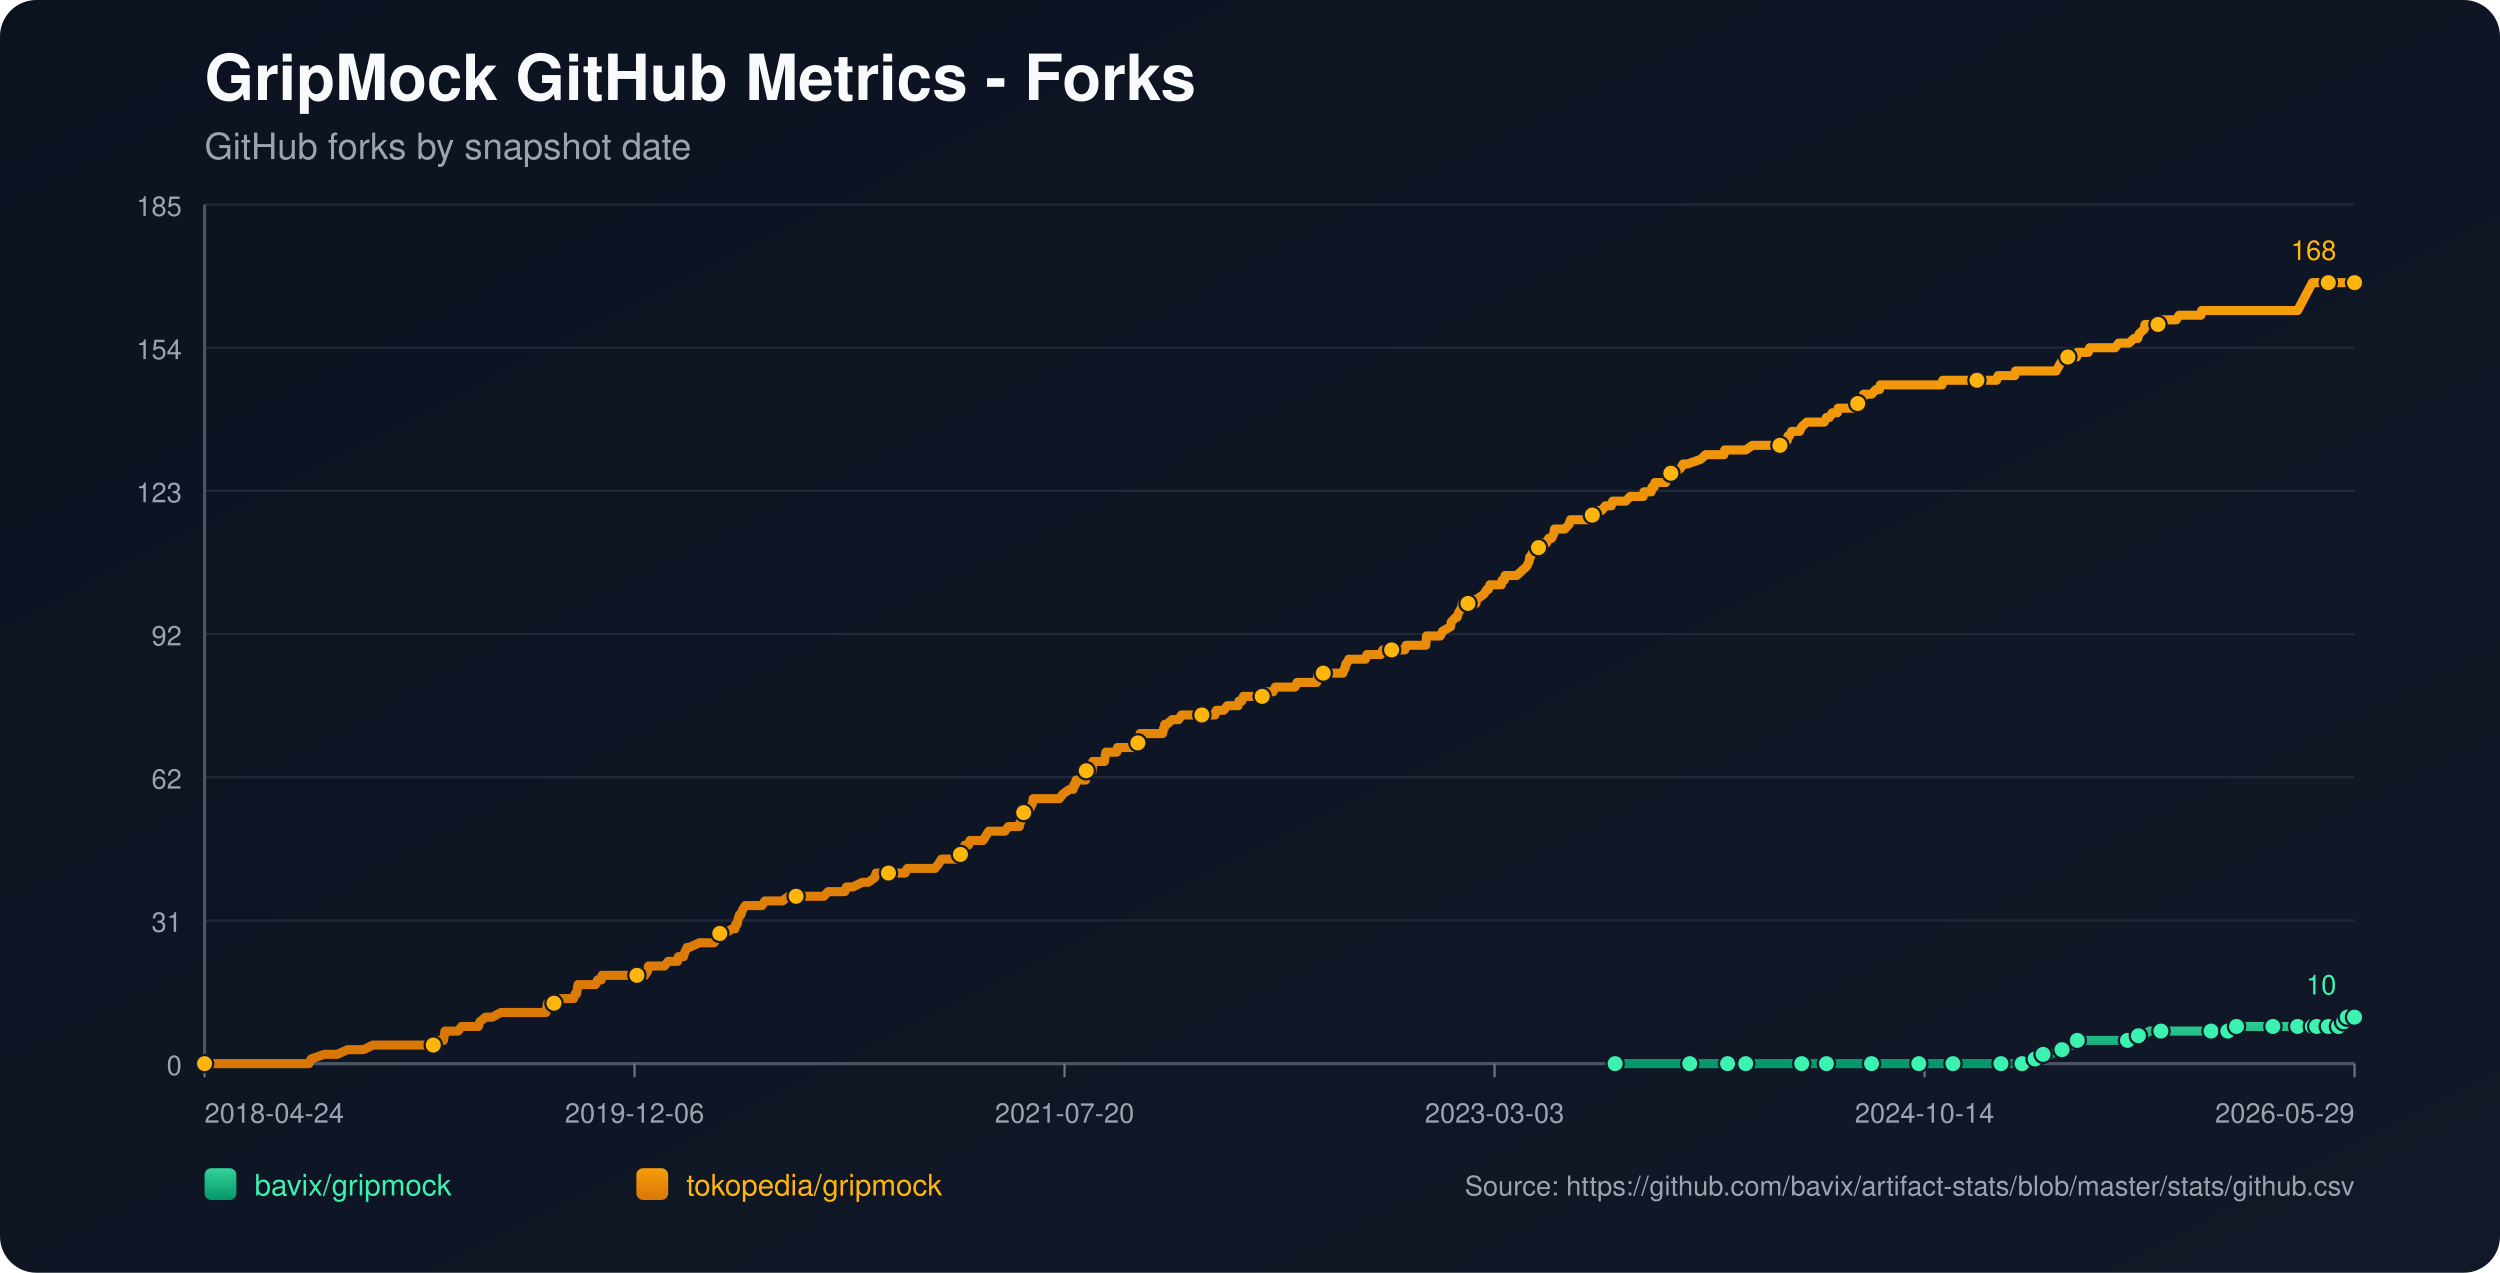
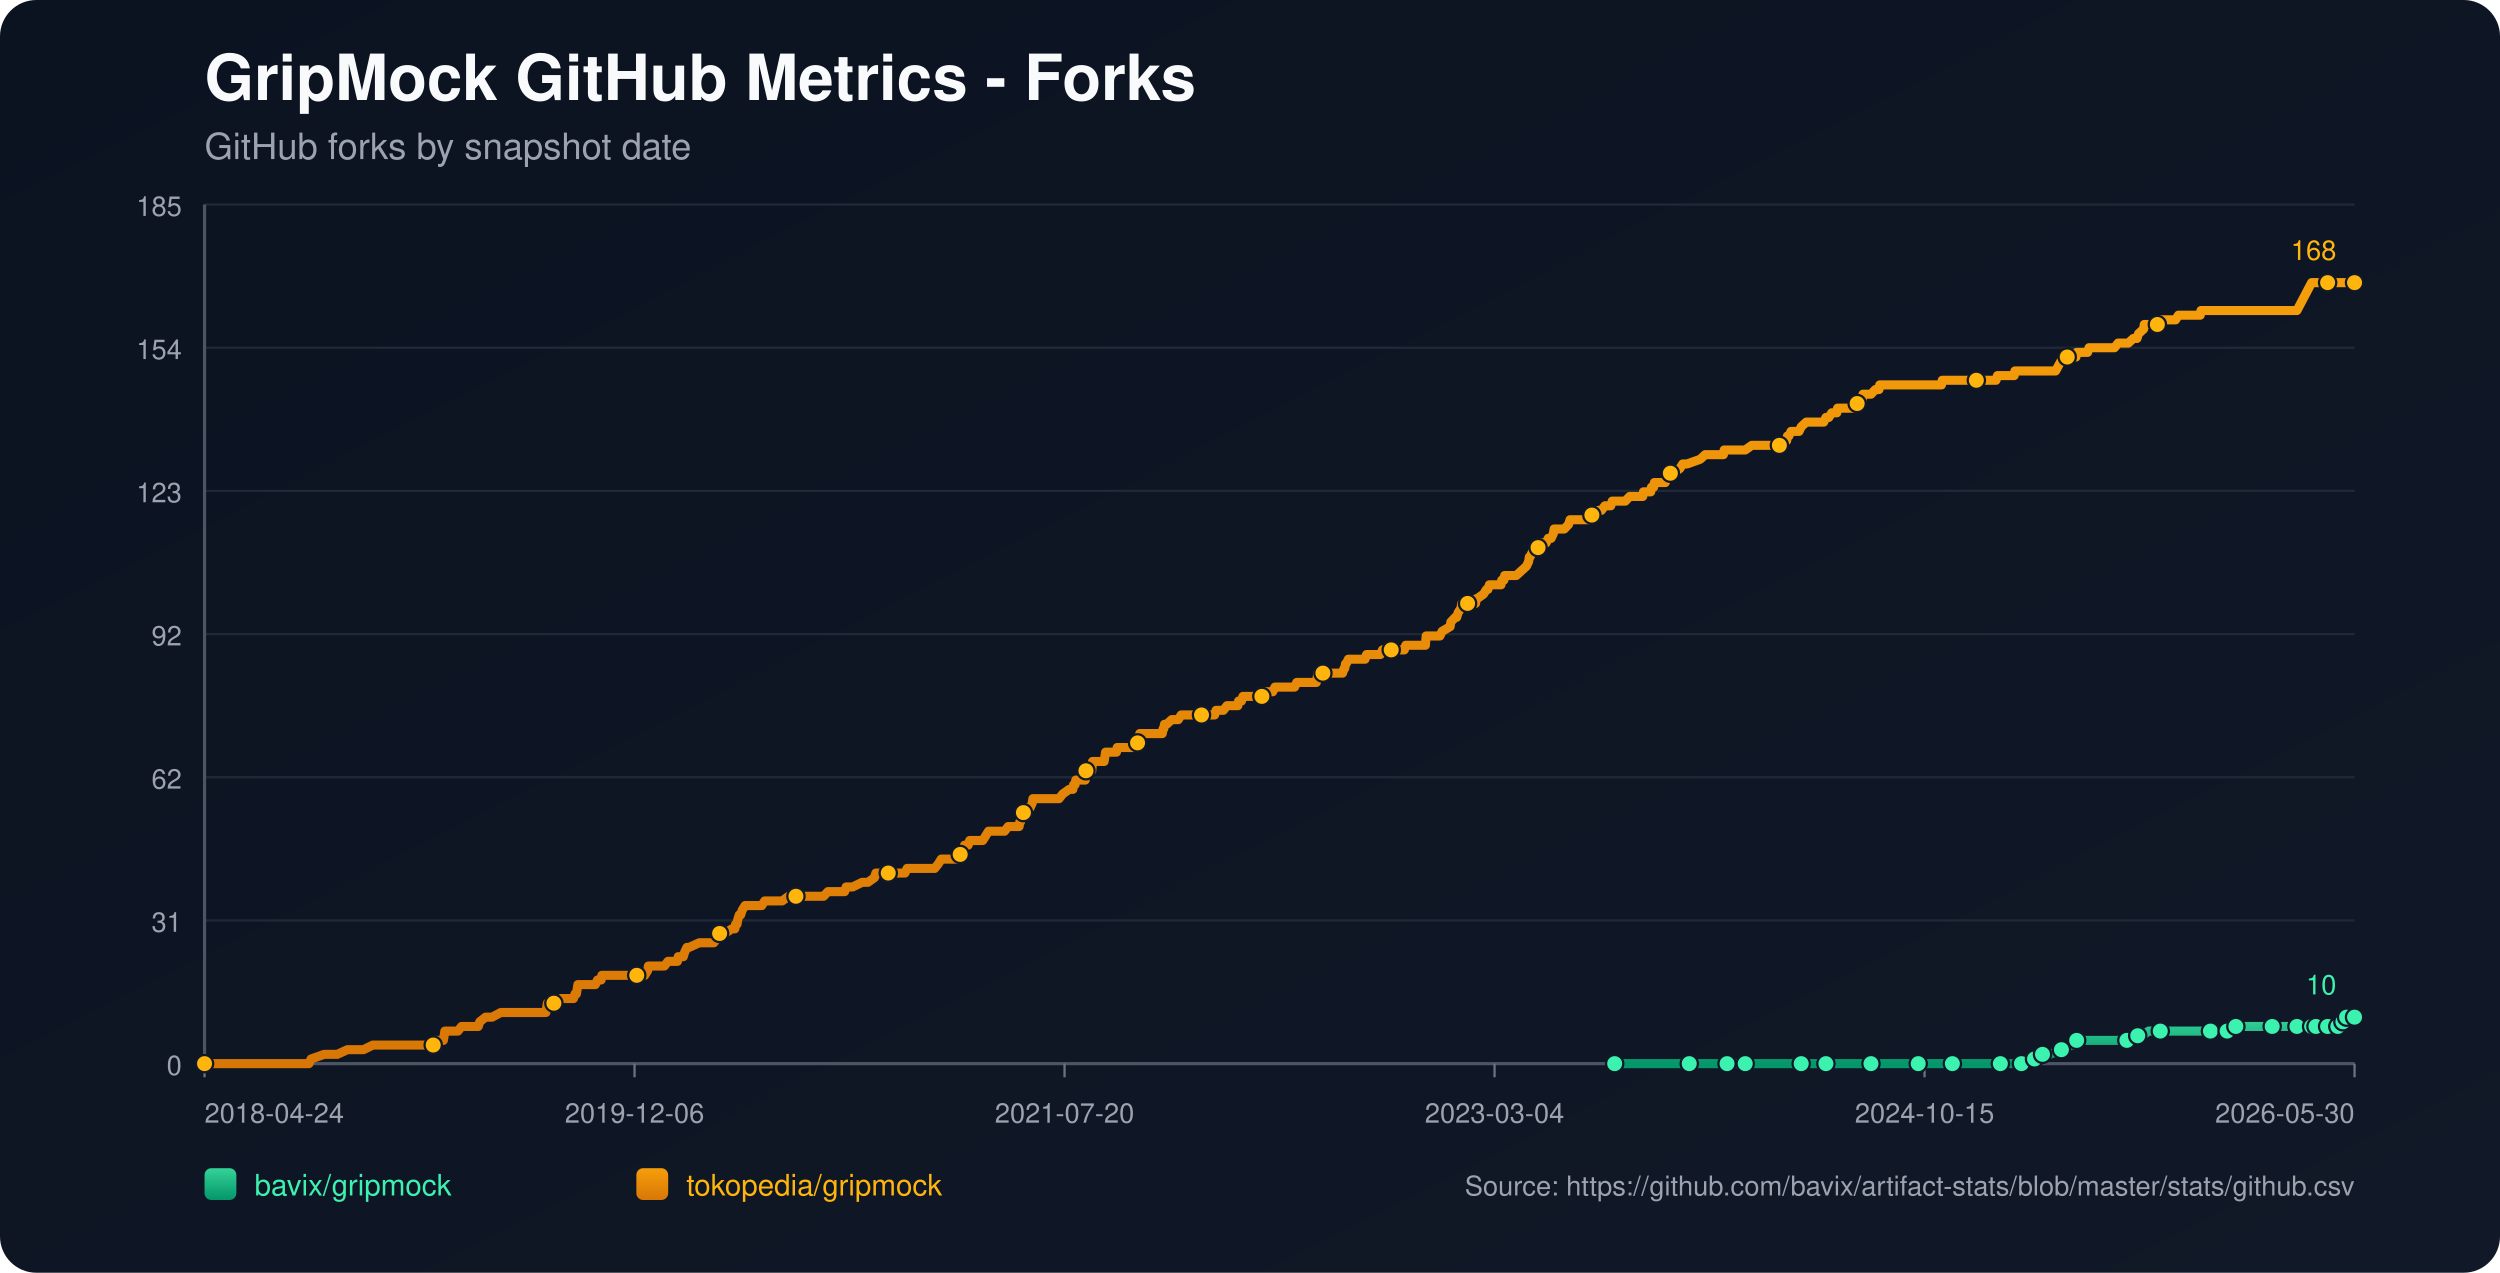
<svg xmlns="http://www.w3.org/2000/svg" width="1100" height="560" viewBox="0 0 1100 560">
  <defs>
    <linearGradient id="bg" x1="0" y1="0" x2="1" y2="1">
      <stop offset="0%" stop-color="#0b1220" />
      <stop offset="100%" stop-color="#111827" />
    </linearGradient>
    <linearGradient id="repo-0" x1="0" y1="0" x2="0" y2="1">
      <stop offset="0%" stop-color="#34d399" />
      <stop offset="100%" stop-color="#059669" />
    </linearGradient>
    <linearGradient id="repo-1" x1="0" y1="0" x2="0" y2="1">
      <stop offset="0%" stop-color="#f59e0b" />
      <stop offset="100%" stop-color="#d97706" />
    </linearGradient>
  </defs>
  <rect x="0" y="0" width="1100" height="560" fill="url(#bg)" rx="16" />
  <text x="90" y="44" fill="#f9fafb" font-size="28" font-family="-apple-system,BlinkMacSystemFont,Segoe UI,Helvetica,Arial,sans-serif" font-weight="700">GripMock GitHub Metrics - Forks</text>
  <text x="90" y="70" fill="#9ca3af" font-size="16" font-family="-apple-system,BlinkMacSystemFont,Segoe UI,Helvetica,Arial,sans-serif">GitHub forks by snapshot date</text>
  <line x1="90" y1="90.00" x2="1036" y2="90.00" stroke="#1f2937" stroke-width="1" />
  <text x="80" y="95.00" text-anchor="end" fill="#9ca3af" font-size="12" font-family="-apple-system,BlinkMacSystemFont,Segoe UI,Helvetica,Arial,sans-serif">185</text>
  <line x1="90" y1="153.00" x2="1036" y2="153.00" stroke="#1f2937" stroke-width="1" />
  <text x="80" y="158.00" text-anchor="end" fill="#9ca3af" font-size="12" font-family="-apple-system,BlinkMacSystemFont,Segoe UI,Helvetica,Arial,sans-serif">154</text>
  <line x1="90" y1="216.00" x2="1036" y2="216.00" stroke="#1f2937" stroke-width="1" />
  <text x="80" y="221.00" text-anchor="end" fill="#9ca3af" font-size="12" font-family="-apple-system,BlinkMacSystemFont,Segoe UI,Helvetica,Arial,sans-serif">123</text>
  <line x1="90" y1="279.00" x2="1036" y2="279.00" stroke="#1f2937" stroke-width="1" />
  <text x="80" y="284.00" text-anchor="end" fill="#9ca3af" font-size="12" font-family="-apple-system,BlinkMacSystemFont,Segoe UI,Helvetica,Arial,sans-serif">92</text>
  <line x1="90" y1="342.00" x2="1036" y2="342.00" stroke="#1f2937" stroke-width="1" />
  <text x="80" y="347.00" text-anchor="end" fill="#9ca3af" font-size="12" font-family="-apple-system,BlinkMacSystemFont,Segoe UI,Helvetica,Arial,sans-serif">62</text>
  <line x1="90" y1="405.00" x2="1036" y2="405.00" stroke="#1f2937" stroke-width="1" />
  <text x="80" y="410.00" text-anchor="end" fill="#9ca3af" font-size="12" font-family="-apple-system,BlinkMacSystemFont,Segoe UI,Helvetica,Arial,sans-serif">31</text>
  <line x1="90" y1="468.00" x2="1036" y2="468.00" stroke="#1f2937" stroke-width="1" />
  <text x="80" y="473.00" text-anchor="end" fill="#9ca3af" font-size="12" font-family="-apple-system,BlinkMacSystemFont,Segoe UI,Helvetica,Arial,sans-serif">0</text>
  <line x1="90" y1="468" x2="1036" y2="468" stroke="#4b5563" stroke-width="1.4" />
  <line x1="90" y1="90" x2="90" y2="468" stroke="#4b5563" stroke-width="1.4" />
  <line x1="90.00" y1="468" x2="90.00" y2="474" stroke="#6b7280" stroke-width="1" />
  <text x="90.00" y="494" text-anchor="start" fill="#9ca3af" font-size="12" font-family="-apple-system,BlinkMacSystemFont,Segoe UI,Helvetica,Arial,sans-serif">2018-04-24</text>
  <line x1="279.20" y1="468" x2="279.20" y2="474" stroke="#6b7280" stroke-width="1" />
  <text x="279.20" y="494" text-anchor="middle" fill="#9ca3af" font-size="12" font-family="-apple-system,BlinkMacSystemFont,Segoe UI,Helvetica,Arial,sans-serif">2019-12-06</text>
  <line x1="468.40" y1="468" x2="468.40" y2="474" stroke="#6b7280" stroke-width="1" />
  <text x="468.40" y="494" text-anchor="middle" fill="#9ca3af" font-size="12" font-family="-apple-system,BlinkMacSystemFont,Segoe UI,Helvetica,Arial,sans-serif">2021-07-20</text>
  <line x1="657.60" y1="468" x2="657.60" y2="474" stroke="#6b7280" stroke-width="1" />
-   <text x="657.60" y="494" text-anchor="middle" fill="#9ca3af" font-size="12" font-family="-apple-system,BlinkMacSystemFont,Segoe UI,Helvetica,Arial,sans-serif">2023-03-03</text>
+   <text x="657.60" y="494" text-anchor="middle" fill="#9ca3af" font-size="12" font-family="-apple-system,BlinkMacSystemFont,Segoe UI,Helvetica,Arial,sans-serif">2023-03-04</text>
  <line x1="846.80" y1="468" x2="846.80" y2="474" stroke="#6b7280" stroke-width="1" />
-   <text x="846.80" y="494" text-anchor="middle" fill="#9ca3af" font-size="12" font-family="-apple-system,BlinkMacSystemFont,Segoe UI,Helvetica,Arial,sans-serif">2024-10-14</text>
+   <text x="846.80" y="494" text-anchor="middle" fill="#9ca3af" font-size="12" font-family="-apple-system,BlinkMacSystemFont,Segoe UI,Helvetica,Arial,sans-serif">2024-10-15</text>
  <line x1="1036.00" y1="468" x2="1036.00" y2="474" stroke="#6b7280" stroke-width="1" />
-   <text x="1036.00" y="494" text-anchor="end" fill="#9ca3af" font-size="12" font-family="-apple-system,BlinkMacSystemFont,Segoe UI,Helvetica,Arial,sans-serif">2026-05-29</text>
-   <polyline fill="none" stroke="url(#repo-0)" stroke-width="4" stroke-linecap="round" stroke-linejoin="round" points="710.66,468.00 717.25,468.00 730.05,468.00 743.49,468.00 745.41,468.00 748.61,468.00 760.13,468.00 762.36,468.00 767.80,468.00 768.12,468.00 772.92,468.00 780.60,468.00 792.76,468.00 795.96,468.00 800.12,468.00 803.64,468.00 818.35,468.00 822.83,468.00 823.47,468.00 824.75,468.00 830.83,468.00 844.27,468.00 847.15,468.00 853.86,468.00 859.30,468.00 859.94,468.00 860.58,468.00 880.42,468.00 882.98,468.00 883.62,468.00 889.70,468.00 890.34,468.00 894.18,465.95 895.46,465.95 895.78,465.95 896.10,465.95 898.97,463.91 900.57,463.91 902.17,463.91 907.29,461.86 911.77,459.82 913.37,459.82 914.01,457.77 920.73,457.77 924.57,457.77 936.09,457.77 938.33,457.77 938.97,455.73 940.89,455.73 942.81,455.73 945.68,453.68 950.80,453.68 957.52,453.68 961.68,453.68 972.88,453.68 975.12,453.68 979.92,453.68 980.24,453.68 981.20,453.68 983.76,453.68 984.08,451.64 992.71,451.64 999.43,451.64 1000.07,451.64 1002.31,451.64 1008.71,451.64 1010.95,451.64 1012.55,451.64 1014.15,451.64 1017.43,451.64 1018.38,451.64 1018.70,451.64 1019.34,451.64 1019.66,451.64 1019.98,451.64 1024.46,451.64 1024.79,451.64 1025.10,451.64 1028.95,451.64 1029.26,449.59 1030.87,449.59 1031.19,449.59 1031.52,449.59 1032.48,449.59 1032.80,447.55 1036.00,447.55" />
-   <circle cx="710.66" cy="468.00" r="3.8" fill="#3bf2af" stroke="#111827" stroke-width="1" />
-   <circle cx="743.49" cy="468.00" r="3.8" fill="#3bf2af" stroke="#111827" stroke-width="1" />
-   <circle cx="760.13" cy="468.00" r="3.8" fill="#3bf2af" stroke="#111827" stroke-width="1" />
-   <circle cx="768.12" cy="468.00" r="3.8" fill="#3bf2af" stroke="#111827" stroke-width="1" />
-   <circle cx="792.76" cy="468.00" r="3.8" fill="#3bf2af" stroke="#111827" stroke-width="1" />
-   <circle cx="803.64" cy="468.00" r="3.8" fill="#3bf2af" stroke="#111827" stroke-width="1" />
-   <circle cx="823.47" cy="468.00" r="3.8" fill="#3bf2af" stroke="#111827" stroke-width="1" />
-   <circle cx="844.27" cy="468.00" r="3.8" fill="#3bf2af" stroke="#111827" stroke-width="1" />
-   <circle cx="859.30" cy="468.00" r="3.8" fill="#3bf2af" stroke="#111827" stroke-width="1" />
-   <circle cx="880.42" cy="468.00" r="3.8" fill="#3bf2af" stroke="#111827" stroke-width="1" />
-   <circle cx="889.70" cy="468.00" r="3.8" fill="#3bf2af" stroke="#111827" stroke-width="1" />
-   <circle cx="895.46" cy="465.95" r="3.8" fill="#3bf2af" stroke="#111827" stroke-width="1" />
-   <circle cx="898.97" cy="463.91" r="3.8" fill="#3bf2af" stroke="#111827" stroke-width="1" />
-   <circle cx="907.29" cy="461.86" r="3.8" fill="#3bf2af" stroke="#111827" stroke-width="1" />
-   <circle cx="914.01" cy="457.77" r="3.8" fill="#3bf2af" stroke="#111827" stroke-width="1" />
-   <circle cx="936.09" cy="457.77" r="3.8" fill="#3bf2af" stroke="#111827" stroke-width="1" />
-   <circle cx="940.89" cy="455.73" r="3.8" fill="#3bf2af" stroke="#111827" stroke-width="1" />
-   <circle cx="950.80" cy="453.68" r="3.8" fill="#3bf2af" stroke="#111827" stroke-width="1" />
-   <circle cx="972.88" cy="453.68" r="3.8" fill="#3bf2af" stroke="#111827" stroke-width="1" />
-   <circle cx="980.24" cy="453.68" r="3.8" fill="#3bf2af" stroke="#111827" stroke-width="1" />
-   <circle cx="984.08" cy="451.64" r="3.8" fill="#3bf2af" stroke="#111827" stroke-width="1" />
-   <circle cx="1000.07" cy="451.64" r="3.8" fill="#3bf2af" stroke="#111827" stroke-width="1" />
-   <circle cx="1010.95" cy="451.64" r="3.8" fill="#3bf2af" stroke="#111827" stroke-width="1" />
-   <circle cx="1017.43" cy="451.64" r="3.8" fill="#3bf2af" stroke="#111827" stroke-width="1" />
-   <circle cx="1019.34" cy="451.64" r="3.8" fill="#3bf2af" stroke="#111827" stroke-width="1" />
-   <circle cx="1024.46" cy="451.64" r="3.8" fill="#3bf2af" stroke="#111827" stroke-width="1" />
-   <circle cx="1028.95" cy="451.64" r="3.8" fill="#3bf2af" stroke="#111827" stroke-width="1" />
-   <circle cx="1031.19" cy="449.59" r="3.8" fill="#3bf2af" stroke="#111827" stroke-width="1" />
-   <circle cx="1032.80" cy="447.55" r="3.8" fill="#3bf2af" stroke="#111827" stroke-width="1" />
+   <text x="1036.00" y="494" text-anchor="end" fill="#9ca3af" font-size="12" font-family="-apple-system,BlinkMacSystemFont,Segoe UI,Helvetica,Arial,sans-serif">2026-05-30</text>
+   <polyline fill="none" stroke="url(#repo-0)" stroke-width="4" stroke-linecap="round" stroke-linejoin="round" points="710.46,468.00 717.05,468.00 729.84,468.00 743.27,468.00 745.19,468.00 748.39,468.00 759.90,468.00 762.14,468.00 767.58,468.00 767.90,468.00 772.70,468.00 780.37,468.00 792.53,468.00 795.72,468.00 799.88,468.00 803.40,468.00 818.11,468.00 822.59,468.00 823.23,468.00 824.51,468.00 830.58,468.00 844.02,468.00 846.90,468.00 853.61,468.00 859.05,468.00 859.69,468.00 860.33,468.00 880.16,468.00 882.72,468.00 883.36,468.00 889.43,468.00 890.07,468.00 893.91,465.95 895.19,465.95 895.51,465.95 895.83,465.95 898.71,463.91 900.31,463.91 901.91,463.91 907.02,461.86 911.50,459.82 913.10,459.82 913.74,457.77 920.46,457.77 924.29,457.77 935.81,457.77 938.05,457.77 938.69,455.73 940.60,455.73 942.52,455.73 945.40,453.68 950.52,453.68 957.24,453.68 961.39,453.68 972.59,453.68 974.83,453.68 979.62,453.68 979.94,453.68 980.90,453.68 983.46,453.68 983.78,451.64 992.42,451.64 999.13,451.64 999.77,451.64 1002.01,451.64 1008.41,451.64 1010.65,451.64 1012.25,451.64 1013.84,451.64 1017.12,451.64 1018.07,451.64 1018.39,451.64 1019.03,451.64 1019.35,451.64 1019.67,451.64 1024.15,451.64 1024.48,451.64 1024.79,451.64 1028.64,451.64 1028.95,449.59 1030.56,449.59 1030.88,449.59 1031.20,449.59 1032.17,449.59 1032.49,447.55 1036.00,447.55" />
+   <circle cx="710.46" cy="468.00" r="3.8" fill="#3bf2af" stroke="#111827" stroke-width="1" />
+   <circle cx="743.27" cy="468.00" r="3.8" fill="#3bf2af" stroke="#111827" stroke-width="1" />
+   <circle cx="759.90" cy="468.00" r="3.8" fill="#3bf2af" stroke="#111827" stroke-width="1" />
+   <circle cx="767.90" cy="468.00" r="3.8" fill="#3bf2af" stroke="#111827" stroke-width="1" />
+   <circle cx="792.53" cy="468.00" r="3.8" fill="#3bf2af" stroke="#111827" stroke-width="1" />
+   <circle cx="803.40" cy="468.00" r="3.8" fill="#3bf2af" stroke="#111827" stroke-width="1" />
+   <circle cx="823.23" cy="468.00" r="3.8" fill="#3bf2af" stroke="#111827" stroke-width="1" />
+   <circle cx="844.02" cy="468.00" r="3.8" fill="#3bf2af" stroke="#111827" stroke-width="1" />
+   <circle cx="859.05" cy="468.00" r="3.8" fill="#3bf2af" stroke="#111827" stroke-width="1" />
+   <circle cx="880.16" cy="468.00" r="3.8" fill="#3bf2af" stroke="#111827" stroke-width="1" />
+   <circle cx="889.43" cy="468.00" r="3.8" fill="#3bf2af" stroke="#111827" stroke-width="1" />
+   <circle cx="895.19" cy="465.95" r="3.8" fill="#3bf2af" stroke="#111827" stroke-width="1" />
+   <circle cx="898.71" cy="463.91" r="3.8" fill="#3bf2af" stroke="#111827" stroke-width="1" />
+   <circle cx="907.02" cy="461.86" r="3.8" fill="#3bf2af" stroke="#111827" stroke-width="1" />
+   <circle cx="913.74" cy="457.77" r="3.8" fill="#3bf2af" stroke="#111827" stroke-width="1" />
+   <circle cx="935.81" cy="457.77" r="3.8" fill="#3bf2af" stroke="#111827" stroke-width="1" />
+   <circle cx="940.60" cy="455.73" r="3.8" fill="#3bf2af" stroke="#111827" stroke-width="1" />
+   <circle cx="950.52" cy="453.68" r="3.8" fill="#3bf2af" stroke="#111827" stroke-width="1" />
+   <circle cx="972.59" cy="453.68" r="3.8" fill="#3bf2af" stroke="#111827" stroke-width="1" />
+   <circle cx="979.94" cy="453.68" r="3.8" fill="#3bf2af" stroke="#111827" stroke-width="1" />
+   <circle cx="983.78" cy="451.64" r="3.8" fill="#3bf2af" stroke="#111827" stroke-width="1" />
+   <circle cx="999.77" cy="451.64" r="3.8" fill="#3bf2af" stroke="#111827" stroke-width="1" />
+   <circle cx="1010.65" cy="451.64" r="3.8" fill="#3bf2af" stroke="#111827" stroke-width="1" />
+   <circle cx="1017.12" cy="451.64" r="3.8" fill="#3bf2af" stroke="#111827" stroke-width="1" />
+   <circle cx="1019.03" cy="451.64" r="3.8" fill="#3bf2af" stroke="#111827" stroke-width="1" />
+   <circle cx="1024.15" cy="451.64" r="3.8" fill="#3bf2af" stroke="#111827" stroke-width="1" />
+   <circle cx="1028.64" cy="451.64" r="3.8" fill="#3bf2af" stroke="#111827" stroke-width="1" />
+   <circle cx="1030.88" cy="449.59" r="3.8" fill="#3bf2af" stroke="#111827" stroke-width="1" />
+   <circle cx="1032.49" cy="447.55" r="3.8" fill="#3bf2af" stroke="#111827" stroke-width="1" />
  <circle cx="1036.00" cy="447.55" r="3.8" fill="#3bf2af" stroke="#111827" stroke-width="1" />
  <text x="1028.00" y="437.55" text-anchor="end" fill="#3bf2af" font-size="12" font-family="-apple-system,BlinkMacSystemFont,Segoe UI,Helvetica,Arial,sans-serif">10</text>
-   <polyline fill="none" stroke="url(#repo-1)" stroke-width="4" stroke-linecap="round" stroke-linejoin="round" points="90.00,468.00 91.79,468.00 92.43,468.00 95.95,468.00 99.47,468.00 135.94,468.00 136.90,465.95 142.66,463.91 148.42,463.91 152.90,461.86 156.42,461.86 157.06,461.86 157.38,461.86 157.70,461.86 159.30,461.86 159.94,461.86 164.09,459.82 164.41,459.82 168.25,459.82 169.21,459.82 169.53,459.82 171.13,459.82 172.73,459.82 174.65,459.82 175.61,459.82 180.73,459.82 183.29,459.82 184.89,459.82 185.21,459.82 190.33,459.82 190.65,459.82 191.29,457.77 194.49,457.77 195.13,457.77 195.45,455.73 195.77,453.68 201.53,453.68 203.13,451.64 209.20,451.64 210.48,451.64 211.12,449.59 213.68,447.55 216.56,447.55 220.40,445.50 220.72,445.50 222.96,445.50 225.20,445.50 228.40,445.50 229.36,445.50 231.60,445.50 233.84,445.50 235.76,445.50 236.08,445.50 236.40,445.50 238.96,445.50 239.60,445.50 240.24,445.50 240.56,443.45 240.88,441.41 241.20,441.41 243.76,441.41 244.40,441.41 246.96,439.36 252.40,439.36 253.04,437.32 253.36,437.32 253.68,437.32 254.31,433.23 255.59,433.23 255.91,433.23 257.83,433.23 258.15,433.23 260.39,433.23 261.35,433.23 261.99,433.23 262.95,431.18 264.55,431.18 264.87,429.14 265.83,429.14 268.71,429.14 272.23,429.14 273.19,429.14 274.15,429.14 274.47,429.14 275.75,429.14 276.07,429.14 276.71,429.14 277.67,429.14 279.27,429.14 279.91,429.14 280.23,429.14 280.55,429.14 282.15,429.14 283.11,429.14 283.75,429.14 285.03,427.09 285.35,425.05 286.95,425.05 290.47,425.05 292.39,425.05 293.99,423.00 294.31,423.00 296.55,423.00 298.15,423.00 298.47,420.95 300.38,420.95 300.70,420.95 301.34,418.91 302.30,416.86 302.62,416.86 302.94,416.86 303.26,416.86 307.74,414.82 311.58,414.82 311.90,414.82 312.54,414.82 313.82,414.82 314.14,414.82 315.74,412.77 316.38,410.73 316.70,410.73 317.02,410.73 317.34,410.73 318.94,410.73 322.14,408.68 323.42,408.68 323.74,406.64 324.38,406.64 324.70,404.59 325.34,402.55 325.98,402.55 326.62,400.50 327.90,398.45 328.54,398.45 330.46,398.45 330.78,398.45 332.06,398.45 333.98,398.45 335.26,398.45 336.54,396.41 336.86,396.41 337.50,396.41 338.46,396.41 339.42,396.41 341.02,396.41 342.62,396.41 344.22,396.41 347.09,394.36 349.65,394.36 349.97,394.36 350.29,394.36 355.09,394.36 356.05,394.36 357.01,394.36 357.33,394.36 358.29,394.36 360.53,394.36 360.85,394.36 362.45,394.36 364.37,392.32 367.57,392.32 368.53,392.32 369.49,392.32 370.77,392.32 371.41,392.32 371.73,392.32 372.37,390.27 373.97,390.27 375.25,390.27 379.41,388.23 381.01,388.23 381.97,388.23 384.85,386.18 385.49,384.14 385.81,384.14 386.13,384.14 387.73,384.14 388.69,384.14 389.97,384.14 390.29,384.14 390.93,384.14 393.16,384.14 393.48,384.14 394.12,384.14 396.36,384.14 397.00,384.14 398.28,384.14 399.24,382.09 399.56,382.09 399.88,382.09 403.72,382.09 404.36,382.09 405.64,382.09 405.96,382.09 407.24,382.09 408.52,382.09 408.84,382.09 409.16,382.09 410.76,382.09 411.40,382.09 413.00,380.05 414.28,378.00 415.24,378.00 417.16,378.00 418.44,378.00 420.04,378.00 420.36,378.00 421.00,378.00 421.64,378.00 422.28,378.00 422.60,375.95 423.56,373.91 423.88,373.91 424.20,373.91 424.52,371.86 426.12,371.86 426.76,369.82 428.04,369.82 428.68,369.82 429.64,369.82 430.28,369.82 431.24,369.82 432.52,369.82 433.80,367.77 435.08,365.73 435.40,365.73 437.00,365.73 437.32,365.73 437.96,365.73 438.28,365.73 438.91,365.73 439.23,365.73 440.83,365.73 442.11,365.73 443.71,363.68 448.19,363.68 448.51,363.68 448.83,361.64 449.15,361.64 450.11,357.55 450.43,357.55 450.75,357.55 451.07,357.55 452.35,355.50 452.99,355.50 453.31,355.50 454.27,353.45 454.59,351.41 455.23,351.41 457.15,351.41 457.47,351.41 457.79,351.41 459.07,351.41 461.31,351.41 461.63,351.41 462.27,351.41 464.51,351.41 466.11,351.41 467.71,349.36 470.59,347.32 471.87,347.32 472.19,347.32 472.51,345.27 473.15,345.27 473.47,343.23 473.79,343.23 474.75,343.23 475.07,343.23 476.03,343.23 477.63,343.23 477.95,339.14 478.27,339.14 478.59,339.14 478.91,339.14 479.23,339.14 479.55,339.14 480.19,339.14 480.51,339.14 480.83,335.05 481.79,335.05 482.43,335.05 483.07,335.05 484.34,335.05 485.62,335.05 485.94,335.05 486.26,333.00 486.58,330.95 488.18,330.95 489.46,330.95 489.78,330.95 491.06,330.95 491.38,330.95 491.70,328.91 494.90,328.91 495.22,328.91 495.86,328.91 497.46,328.91 498.10,328.91 498.74,328.91 500.02,326.86 500.66,326.86 500.98,324.82 501.30,324.82 501.62,322.77 502.90,322.77 503.22,322.77 503.86,322.77 504.18,322.77 505.14,322.77 505.46,322.77 506.74,322.77 509.62,322.77 510.58,322.77 511.54,322.77 511.86,320.73 512.18,320.73 512.50,318.68 512.82,318.68 513.46,318.68 515.70,316.64 516.98,316.64 517.30,316.64 517.62,316.64 518.58,316.64 519.86,314.59 521.14,314.59 522.74,314.59 523.06,314.59 526.58,314.59 528.18,314.59 528.82,314.59 529.46,314.59 532.01,314.59 532.65,314.59 532.97,314.59 533.93,314.59 534.57,314.59 535.21,312.55 535.85,312.55 536.49,312.55 537.77,312.55 538.09,312.55 538.41,312.55 540.01,310.50 540.65,310.50 540.97,310.50 541.93,310.50 542.57,310.50 543.21,310.50 544.81,310.50 545.13,308.45 545.45,308.45 546.41,308.45 547.05,306.41 547.69,306.41 549.29,306.41 552.17,306.41 552.49,306.41 553.77,306.41 554.09,306.41 555.37,306.41 555.69,306.41 556.01,304.36 556.65,304.36 557.61,304.36 557.93,304.36 558.25,304.36 558.89,304.36 560.17,304.36 561.13,302.32 561.45,302.32 565.61,302.32 565.93,302.32 566.89,302.32 567.53,302.32 569.77,302.32 570.73,300.27 571.05,300.27 571.37,300.27 573.93,300.27 574.25,300.27 574.57,300.27 575.53,300.27 575.85,300.27 576.48,300.27 578.72,300.27 579.36,300.27 580.00,296.18 580.96,296.18 581.28,296.18 582.24,296.18 587.68,296.18 588.96,296.18 589.28,296.18 590.88,296.18 591.52,294.14 591.84,294.14 592.16,292.09 592.48,292.09 593.44,290.05 594.40,290.05 594.72,290.05 596.64,290.05 596.96,290.05 597.60,290.05 598.56,290.05 599.20,290.05 599.52,290.05 600.80,290.05 601.44,288.00 602.08,288.00 603.04,288.00 603.36,288.00 607.52,288.00 608.48,285.95 609.44,285.95 609.76,285.95 611.36,285.95 611.68,285.95 612.00,285.95 612.32,285.95 613.60,285.95 614.56,285.95 616.80,285.95 617.76,285.95 618.08,285.95 618.72,283.91 619.36,283.91 621.28,283.91 621.60,283.91 624.79,283.91 625.11,283.91 626.07,283.91 626.39,283.91 627.35,283.91 627.67,279.82 627.99,279.82 629.59,279.82 629.91,279.82 630.87,279.82 632.47,279.82 633.75,279.82 634.71,277.77 638.23,275.73 638.55,273.68 640.47,271.64 641.11,271.64 641.75,269.59 643.03,267.55 643.35,265.50 645.91,265.50 648.79,265.50 649.43,265.50 649.75,263.45 650.07,263.45 652.95,261.41 654.23,259.36 654.55,259.36 654.87,259.36 655.51,257.32 656.79,257.32 657.11,257.32 657.75,257.32 659.03,257.32 660.63,257.32 660.95,255.27 661.59,255.27 661.91,255.27 662.23,253.23 662.55,253.23 662.87,253.23 663.51,253.23 667.35,253.23 669.58,251.18 671.82,249.14 672.78,247.09 673.10,245.05 673.42,245.05 674.38,243.00 674.70,243.00 676.94,240.95 677.26,240.95 678.54,238.91 678.86,238.91 679.18,238.91 680.46,238.91 681.42,236.86 682.70,236.86 683.66,234.82 683.98,232.77 685.90,232.77 686.54,232.77 687.50,232.77 687.82,232.77 688.46,232.77 690.38,230.73 691.02,228.68 691.66,228.68 691.98,228.68 692.62,228.68 692.94,228.68 693.90,228.68 694.22,228.68 694.86,228.68 696.14,228.68 696.46,228.68 697.10,228.68 697.74,228.68 699.02,228.68 699.34,226.64 700.62,226.64 701.90,226.64 703.50,224.59 704.46,224.59 704.78,224.59 706.38,222.55 706.70,222.55 707.98,222.55 708.94,222.55 709.58,220.50 710.54,220.50 711.82,220.50 712.14,220.50 712.78,220.50 715.33,220.50 717.25,218.45 719.49,218.45 723.01,218.45 723.33,216.41 723.65,216.41 725.57,216.41 726.21,216.41 726.53,216.41 726.85,214.36 727.81,214.36 728.13,212.32 728.77,212.32 731.33,212.32 732.93,212.32 733.57,210.27 735.17,208.23 736.45,208.23 739.33,206.18 740.61,204.14 742.53,204.14 748.29,202.09 750.53,200.05 751.17,200.05 754.05,200.05 754.69,200.05 755.33,200.05 757.25,200.05 757.89,200.05 758.53,200.05 758.85,198.00 759.17,198.00 761.72,198.00 764.60,198.00 766.20,198.00 768.12,198.00 771.00,195.95 773.56,195.95 774.84,195.95 775.48,195.95 776.76,195.95 778.36,195.95 779.00,195.95 779.64,195.95 781.56,195.95 782.84,195.95 783.16,195.95 786.04,193.91 786.36,193.91 786.68,191.86 787.32,191.86 788.28,189.82 789.56,189.82 791.48,189.82 791.80,189.82 792.76,187.77 795.00,185.73 797.24,185.73 799.16,185.73 801.72,185.73 802.36,185.73 802.68,185.73 803.64,183.68 803.96,183.68 804.28,183.68 804.92,183.68 806.20,181.64 808.43,181.64 808.75,179.59 809.71,179.59 811.63,179.59 813.23,179.59 813.55,179.59 814.83,179.59 815.79,179.59 816.11,177.55 817.39,177.55 818.03,175.50 819.63,175.50 819.95,173.45 820.27,173.45 822.19,173.45 823.15,173.45 823.47,173.45 825.39,171.41 826.67,171.41 826.99,171.41 827.31,169.36 829.55,169.36 831.15,169.36 834.99,169.36 835.31,169.36 837.23,169.36 840.11,169.36 843.31,169.36 845.23,169.36 845.55,169.36 845.87,169.36 846.51,169.36 849.07,169.36 851.31,169.36 854.50,169.36 854.82,167.32 857.70,167.32 858.66,167.32 859.94,167.32 869.86,167.32 871.14,167.32 871.46,167.32 874.66,167.32 876.26,167.32 878.50,167.32 879.14,165.27 879.46,165.27 881.38,165.27 882.66,165.27 883.30,165.27 883.62,165.27 883.94,165.27 884.90,165.27 886.50,165.27 886.82,163.23 888.42,163.23 890.66,163.23 892.90,163.23 893.54,163.23 897.06,163.23 897.38,163.23 898.97,163.23 900.57,163.23 903.45,163.23 904.73,163.23 906.97,159.14 907.29,159.14 907.93,157.09 909.53,157.09 909.85,157.09 910.49,157.09 911.45,157.09 911.77,157.09 912.09,157.09 912.41,157.09 913.69,157.09 914.01,155.05 915.93,155.05 916.25,155.05 917.85,155.05 918.17,155.05 918.81,155.05 919.45,153.00 920.41,153.00 923.61,153.00 929.37,153.00 930.65,153.00 932.25,150.95 933.53,150.95 934.81,150.95 935.77,150.95 936.73,150.95 938.97,148.91 940.57,148.91 941.21,146.86 943.45,144.82 943.77,142.77 944.09,142.77 947.60,142.77 949.52,142.77 949.84,140.73 952.72,140.73 957.52,140.73 958.80,138.68 959.12,138.68 960.08,138.68 963.92,138.68 968.40,138.68 968.72,136.64 972.88,136.64 975.44,136.64 987.92,136.64 990.79,136.64 991.75,136.64 993.35,136.64 993.67,136.64 999.43,136.64 1001.99,136.64 1007.11,136.64 1008.71,136.64 1010.95,136.64 1017.43,124.36 1020.30,124.36 1020.62,124.36 1021.27,124.36 1021.58,124.36 1022.54,124.36 1022.86,124.36 1024.14,124.36 1024.46,124.36 1028.31,124.36 1028.63,124.36 1028.95,124.36 1029.26,124.36 1029.59,124.36 1030.24,124.36 1030.55,124.36 1030.87,124.36 1031.19,124.36 1035.04,124.36 1035.37,124.36 1036.00,124.36" />
+   <polyline fill="none" stroke="url(#repo-1)" stroke-width="4" stroke-linecap="round" stroke-linejoin="round" points="90.00,468.00 91.79,468.00 92.43,468.00 95.95,468.00 99.47,468.00 135.93,468.00 136.89,465.95 142.64,463.91 148.40,463.91 152.88,461.86 156.39,461.86 157.03,461.86 157.35,461.86 157.67,461.86 159.27,461.86 159.91,461.86 164.07,459.82 164.39,459.82 168.23,459.82 169.19,459.82 169.51,459.82 171.11,459.82 172.71,459.82 174.62,459.82 175.58,459.82 180.70,459.82 183.26,459.82 184.86,459.82 185.18,459.82 190.30,459.82 190.62,459.82 191.26,457.77 194.45,457.77 195.09,457.77 195.41,455.73 195.73,453.68 201.49,453.68 203.09,451.64 209.17,451.64 210.44,451.64 211.08,449.59 213.64,447.55 216.52,447.55 220.36,445.50 220.68,445.50 222.92,445.50 225.16,445.50 228.35,445.50 229.31,445.50 231.55,445.50 233.79,445.50 235.71,445.50 236.03,445.50 236.35,445.50 238.91,445.50 239.55,445.50 240.19,445.50 240.51,443.45 240.83,441.41 241.15,441.41 243.71,441.41 244.35,441.41 246.90,439.36 252.34,439.36 252.98,437.32 253.30,437.32 253.62,437.32 254.26,433.23 255.54,433.23 255.86,433.23 257.78,433.23 258.10,433.23 260.34,433.23 261.30,433.23 261.94,433.23 262.90,431.18 264.50,431.18 264.81,429.14 265.77,429.14 268.65,429.14 272.17,429.14 273.13,429.14 274.09,429.14 274.41,429.14 275.69,429.14 276.01,429.14 276.65,429.14 277.61,429.14 279.21,429.14 279.85,429.14 280.17,429.14 280.49,429.14 282.09,429.14 283.04,429.14 283.68,429.14 284.96,427.09 285.28,425.05 286.88,425.05 290.40,425.05 292.32,425.05 293.92,423.00 294.24,423.00 296.48,423.00 298.08,423.00 298.40,420.95 300.32,420.95 300.64,420.95 301.27,418.91 302.23,416.86 302.55,416.86 302.87,416.86 303.19,416.86 307.67,414.82 311.51,414.82 311.83,414.82 312.47,414.82 313.75,414.82 314.07,414.82 315.67,412.77 316.31,410.73 316.63,410.73 316.95,410.73 317.27,410.73 318.87,410.73 322.06,408.68 323.34,408.68 323.66,406.64 324.30,406.64 324.62,404.59 325.26,402.55 325.90,402.55 326.54,400.50 327.82,398.45 328.46,398.45 330.38,398.45 330.70,398.45 331.98,398.45 333.90,398.45 335.18,398.45 336.46,396.41 336.78,396.41 337.42,396.41 338.37,396.41 339.33,396.41 340.93,396.41 342.53,396.41 344.13,396.41 347.01,394.36 349.57,394.36 349.89,394.36 350.21,394.36 355.01,394.36 355.96,394.36 356.92,394.36 357.24,394.36 358.20,394.36 360.44,394.36 360.76,394.36 362.36,394.36 364.28,392.32 367.48,392.32 368.44,392.32 369.40,392.32 370.68,392.32 371.32,392.32 371.64,392.32 372.28,390.27 373.88,390.27 375.15,390.27 379.31,388.23 380.91,388.23 381.87,388.23 384.75,386.18 385.39,384.14 385.71,384.14 386.03,384.14 387.63,384.14 388.59,384.14 389.87,384.14 390.19,384.14 390.83,384.14 393.06,384.14 393.38,384.14 394.02,384.14 396.26,384.14 396.90,384.14 398.18,384.14 399.14,382.09 399.46,382.09 399.78,382.09 403.62,382.09 404.26,382.09 405.54,382.09 405.86,382.09 407.14,382.09 408.42,382.09 408.74,382.09 409.06,382.09 410.65,382.09 411.29,382.09 412.89,380.05 414.17,378.00 415.13,378.00 417.05,378.00 418.33,378.00 419.93,378.00 420.25,378.00 420.89,378.00 421.53,378.00 422.17,378.00 422.49,375.95 423.45,373.91 423.77,373.91 424.09,373.91 424.41,371.86 426.01,371.86 426.65,369.82 427.93,369.82 428.57,369.82 429.52,369.82 430.16,369.82 431.12,369.82 432.40,369.82 433.68,367.77 434.96,365.73 435.28,365.73 436.88,365.73 437.20,365.73 437.84,365.73 438.16,365.73 438.80,365.73 439.12,365.73 440.72,365.73 442.00,365.73 443.60,363.68 448.07,363.68 448.39,363.68 448.71,361.64 449.03,361.64 449.99,357.55 450.31,357.55 450.63,357.55 450.95,357.55 452.23,355.50 452.87,355.50 453.19,355.50 454.15,353.45 454.47,351.41 455.11,351.41 457.03,351.41 457.35,351.41 457.67,351.41 458.95,351.41 461.19,351.41 461.51,351.41 462.15,351.41 464.39,351.41 465.98,351.41 467.58,349.36 470.46,347.32 471.74,347.32 472.06,347.32 472.38,345.27 473.02,345.27 473.34,343.23 473.66,343.23 474.62,343.23 474.94,343.23 475.90,343.23 477.50,343.23 477.82,339.14 478.14,339.14 478.46,339.14 478.78,339.14 479.10,339.14 479.42,339.14 480.06,339.14 480.38,339.14 480.70,335.05 481.66,335.05 482.30,335.05 482.94,335.05 484.21,335.05 485.49,335.05 485.81,335.05 486.13,333.00 486.45,330.95 488.05,330.95 489.33,330.95 489.65,330.95 490.93,330.95 491.25,330.95 491.57,328.91 494.77,328.91 495.09,328.91 495.73,328.91 497.33,328.91 497.97,328.91 498.61,328.91 499.89,326.86 500.53,326.86 500.85,324.82 501.17,324.82 501.49,322.77 502.76,322.77 503.08,322.77 503.72,322.77 504.04,322.77 505.00,322.77 505.32,322.77 506.60,322.77 509.48,322.77 510.44,322.77 511.40,322.77 511.72,320.73 512.04,320.73 512.36,318.68 512.68,318.68 513.32,318.68 515.56,316.64 516.84,316.64 517.16,316.64 517.48,316.64 518.44,316.64 519.72,314.59 520.99,314.59 522.59,314.59 522.91,314.59 526.43,314.59 528.03,314.59 528.67,314.59 529.31,314.59 531.87,314.59 532.51,314.59 532.83,314.59 533.79,314.59 534.43,314.59 535.07,312.55 535.71,312.55 536.35,312.55 537.63,312.55 537.95,312.55 538.27,312.55 539.86,310.50 540.50,310.50 540.82,310.50 541.78,310.50 542.42,310.50 543.06,310.50 544.66,310.50 544.98,308.45 545.30,308.45 546.26,308.45 546.90,306.41 547.54,306.41 549.14,306.41 552.02,306.41 552.34,306.41 553.62,306.41 553.94,306.41 555.22,306.41 555.54,306.41 555.86,304.36 556.50,304.36 557.45,304.36 557.77,304.36 558.09,304.36 558.73,304.36 560.01,304.36 560.97,302.32 561.29,302.32 565.45,302.32 565.77,302.32 566.73,302.32 567.37,302.32 569.61,302.32 570.57,300.27 570.89,300.27 571.21,300.27 573.77,300.27 574.09,300.27 574.41,300.27 575.36,300.27 575.68,300.27 576.32,300.27 578.56,300.27 579.20,300.27 579.84,296.18 580.80,296.18 581.12,296.18 582.08,296.18 587.52,296.18 588.80,296.18 589.12,296.18 590.72,296.18 591.36,294.14 591.68,294.14 592.00,292.09 592.32,292.09 593.27,290.05 594.23,290.05 594.55,290.05 596.47,290.05 596.79,290.05 597.43,290.05 598.39,290.05 599.03,290.05 599.35,290.05 600.63,290.05 601.27,288.00 601.91,288.00 602.87,288.00 603.19,288.00 607.35,288.00 608.31,285.95 609.27,285.95 609.59,285.95 611.19,285.95 611.50,285.95 611.82,285.95 612.14,285.95 613.42,285.95 614.38,285.95 616.62,285.95 617.58,285.95 617.90,285.95 618.54,283.91 619.18,283.91 621.10,283.91 621.42,283.91 624.62,283.91 624.94,283.91 625.90,283.91 626.22,283.91 627.18,283.91 627.50,279.82 627.82,279.82 629.42,279.82 629.73,279.82 630.69,279.82 632.29,279.82 633.57,279.82 634.53,277.77 638.05,275.73 638.37,273.68 640.29,271.64 640.93,271.64 641.57,269.59 642.85,267.55 643.17,265.50 645.73,265.50 648.60,265.50 649.24,265.50 649.56,263.45 649.88,263.45 652.76,261.41 654.04,259.36 654.36,259.36 654.68,259.36 655.32,257.32 656.60,257.32 656.92,257.32 657.56,257.32 658.84,257.32 660.44,257.32 660.76,255.27 661.40,255.27 661.72,255.27 662.04,253.23 662.36,253.23 662.68,253.23 663.32,253.23 667.15,253.23 669.39,251.18 671.63,249.14 672.59,247.09 672.91,245.05 673.23,245.05 674.19,243.00 674.51,243.00 676.75,240.95 677.07,240.95 678.35,238.91 678.67,238.91 678.99,238.91 680.27,238.91 681.23,236.86 682.51,236.86 683.47,234.82 683.79,232.77 685.70,232.77 686.34,232.77 687.30,232.77 687.62,232.77 688.26,232.77 690.18,230.73 690.82,228.68 691.46,228.68 691.78,228.68 692.42,228.68 692.74,228.68 693.70,228.68 694.02,228.68 694.66,228.68 695.94,228.68 696.26,228.68 696.90,228.68 697.54,228.68 698.82,228.68 699.14,226.64 700.42,226.64 701.70,226.64 703.29,224.59 704.25,224.59 704.57,224.59 706.17,222.55 706.49,222.55 707.77,222.55 708.73,222.55 709.37,220.50 710.33,220.50 711.61,220.50 711.93,220.50 712.57,220.50 715.13,220.50 717.05,218.45 719.29,218.45 722.80,218.45 723.12,216.41 723.44,216.41 725.36,216.41 726.00,216.41 726.32,216.41 726.64,214.36 727.60,214.36 727.92,212.32 728.56,212.32 731.12,212.32 732.72,212.32 733.36,210.27 734.96,208.23 736.24,208.23 739.11,206.18 740.39,204.14 742.31,204.14 748.07,202.09 750.31,200.05 750.95,200.05 753.83,200.05 754.47,200.05 755.11,200.05 757.03,200.05 757.66,200.05 758.30,200.05 758.62,198.00 758.94,198.00 761.50,198.00 764.38,198.00 765.98,198.00 767.90,198.00 770.78,195.95 773.34,195.95 774.62,195.95 775.26,195.95 776.53,195.95 778.13,195.95 778.77,195.95 779.41,195.95 781.33,195.95 782.61,195.95 782.93,195.95 785.81,193.91 786.13,193.91 786.45,191.86 787.09,191.86 788.05,189.82 789.33,189.82 791.25,189.82 791.57,189.82 792.53,187.77 794.76,185.73 797.00,185.73 798.92,185.73 801.48,185.73 802.12,185.73 802.44,185.73 803.40,183.68 803.72,183.68 804.04,183.68 804.68,183.68 805.96,181.64 808.20,181.64 808.52,179.59 809.48,179.59 811.40,179.59 812.99,179.59 813.31,179.59 814.59,179.59 815.55,179.59 815.87,177.55 817.15,177.55 817.79,175.50 819.39,175.50 819.71,173.45 820.03,173.45 821.95,173.45 822.91,173.45 823.23,173.45 825.15,171.41 826.43,171.41 826.75,171.41 827.07,169.36 829.31,169.36 830.90,169.36 834.74,169.36 835.06,169.36 836.98,169.36 839.86,169.36 843.06,169.36 844.98,169.36 845.30,169.36 845.62,169.36 846.26,169.36 848.81,169.36 851.05,169.36 854.25,169.36 854.57,167.32 857.45,167.32 858.41,167.32 859.69,167.32 869.60,167.32 870.88,167.32 871.20,167.32 874.40,167.32 876.00,167.32 878.24,167.32 878.88,165.27 879.20,165.27 881.12,165.27 882.40,165.27 883.04,165.27 883.36,165.27 883.68,165.27 884.64,165.27 886.23,165.27 886.55,163.23 888.15,163.23 890.39,163.23 892.63,163.23 893.27,163.23 896.79,163.23 897.11,163.23 898.71,163.23 900.31,163.23 903.19,163.23 904.46,163.23 906.70,159.14 907.02,159.14 907.66,157.09 909.26,157.09 909.58,157.09 910.22,157.09 911.18,157.09 911.50,157.09 911.82,157.09 912.14,157.09 913.42,157.09 913.74,155.05 915.66,155.05 915.98,155.05 917.58,155.05 917.90,155.05 918.54,155.05 919.18,153.00 920.14,153.00 923.33,153.00 929.09,153.00 930.37,153.00 931.97,150.95 933.25,150.95 934.53,150.95 935.49,150.95 936.45,150.95 938.69,148.91 940.28,148.91 940.92,146.86 943.16,144.82 943.48,142.77 943.80,142.77 947.32,142.77 949.24,142.77 949.56,140.73 952.44,140.73 957.24,140.73 958.51,138.68 958.83,138.68 959.79,138.68 963.63,138.68 968.11,138.68 968.43,136.64 972.59,136.64 975.15,136.64 987.62,136.64 990.50,136.64 991.46,136.64 993.06,136.64 993.38,136.64 999.13,136.64 1001.69,136.64 1006.81,136.64 1008.41,136.64 1010.65,136.64 1017.12,124.36 1020.00,124.36 1020.31,124.36 1020.96,124.36 1021.27,124.36 1022.24,124.36 1022.55,124.36 1023.83,124.36 1024.15,124.36 1028.00,124.36 1028.32,124.36 1028.64,124.36 1028.95,124.36 1029.28,124.36 1029.93,124.36 1030.24,124.36 1030.56,124.36 1030.88,124.36 1034.73,124.36 1035.06,124.36 1036.00,124.36" />
  <circle cx="90.00" cy="468.00" r="3.8" fill="#ffb50c" stroke="#111827" stroke-width="1" />
-   <circle cx="190.65" cy="459.82" r="3.8" fill="#ffb50c" stroke="#111827" stroke-width="1" />
-   <circle cx="243.76" cy="441.41" r="3.8" fill="#ffb50c" stroke="#111827" stroke-width="1" />
-   <circle cx="280.23" cy="429.14" r="3.8" fill="#ffb50c" stroke="#111827" stroke-width="1" />
-   <circle cx="316.70" cy="410.73" r="3.8" fill="#ffb50c" stroke="#111827" stroke-width="1" />
-   <circle cx="350.29" cy="394.36" r="3.8" fill="#ffb50c" stroke="#111827" stroke-width="1" />
-   <circle cx="390.93" cy="384.14" r="3.8" fill="#ffb50c" stroke="#111827" stroke-width="1" />
-   <circle cx="422.60" cy="375.95" r="3.8" fill="#ffb50c" stroke="#111827" stroke-width="1" />
-   <circle cx="450.43" cy="357.55" r="3.8" fill="#ffb50c" stroke="#111827" stroke-width="1" />
-   <circle cx="477.95" cy="339.14" r="3.8" fill="#ffb50c" stroke="#111827" stroke-width="1" />
-   <circle cx="500.66" cy="326.86" r="3.8" fill="#ffb50c" stroke="#111827" stroke-width="1" />
-   <circle cx="528.82" cy="314.59" r="3.8" fill="#ffb50c" stroke="#111827" stroke-width="1" />
-   <circle cx="555.37" cy="306.41" r="3.8" fill="#ffb50c" stroke="#111827" stroke-width="1" />
-   <circle cx="582.24" cy="296.18" r="3.8" fill="#ffb50c" stroke="#111827" stroke-width="1" />
-   <circle cx="612.32" cy="285.95" r="3.8" fill="#ffb50c" stroke="#111827" stroke-width="1" />
-   <circle cx="645.91" cy="265.50" r="3.8" fill="#ffb50c" stroke="#111827" stroke-width="1" />
-   <circle cx="676.94" cy="240.95" r="3.8" fill="#ffb50c" stroke="#111827" stroke-width="1" />
-   <circle cx="700.62" cy="226.64" r="3.8" fill="#ffb50c" stroke="#111827" stroke-width="1" />
-   <circle cx="735.17" cy="208.23" r="3.8" fill="#ffb50c" stroke="#111827" stroke-width="1" />
-   <circle cx="783.16" cy="195.95" r="3.8" fill="#ffb50c" stroke="#111827" stroke-width="1" />
-   <circle cx="817.39" cy="177.55" r="3.8" fill="#ffb50c" stroke="#111827" stroke-width="1" />
-   <circle cx="869.86" cy="167.32" r="3.8" fill="#ffb50c" stroke="#111827" stroke-width="1" />
-   <circle cx="909.85" cy="157.09" r="3.8" fill="#ffb50c" stroke="#111827" stroke-width="1" />
-   <circle cx="949.52" cy="142.77" r="3.8" fill="#ffb50c" stroke="#111827" stroke-width="1" />
-   <circle cx="1024.46" cy="124.36" r="3.8" fill="#ffb50c" stroke="#111827" stroke-width="1" />
+   <circle cx="190.62" cy="459.82" r="3.8" fill="#ffb50c" stroke="#111827" stroke-width="1" />
+   <circle cx="243.71" cy="441.41" r="3.8" fill="#ffb50c" stroke="#111827" stroke-width="1" />
+   <circle cx="280.17" cy="429.14" r="3.8" fill="#ffb50c" stroke="#111827" stroke-width="1" />
+   <circle cx="316.63" cy="410.73" r="3.8" fill="#ffb50c" stroke="#111827" stroke-width="1" />
+   <circle cx="350.21" cy="394.36" r="3.8" fill="#ffb50c" stroke="#111827" stroke-width="1" />
+   <circle cx="390.83" cy="384.14" r="3.8" fill="#ffb50c" stroke="#111827" stroke-width="1" />
+   <circle cx="422.49" cy="375.95" r="3.8" fill="#ffb50c" stroke="#111827" stroke-width="1" />
+   <circle cx="450.31" cy="357.55" r="3.8" fill="#ffb50c" stroke="#111827" stroke-width="1" />
+   <circle cx="477.82" cy="339.14" r="3.8" fill="#ffb50c" stroke="#111827" stroke-width="1" />
+   <circle cx="500.53" cy="326.86" r="3.8" fill="#ffb50c" stroke="#111827" stroke-width="1" />
+   <circle cx="528.67" cy="314.59" r="3.8" fill="#ffb50c" stroke="#111827" stroke-width="1" />
+   <circle cx="555.22" cy="306.41" r="3.8" fill="#ffb50c" stroke="#111827" stroke-width="1" />
+   <circle cx="582.08" cy="296.18" r="3.8" fill="#ffb50c" stroke="#111827" stroke-width="1" />
+   <circle cx="612.14" cy="285.95" r="3.8" fill="#ffb50c" stroke="#111827" stroke-width="1" />
+   <circle cx="645.73" cy="265.50" r="3.8" fill="#ffb50c" stroke="#111827" stroke-width="1" />
+   <circle cx="676.75" cy="240.95" r="3.8" fill="#ffb50c" stroke="#111827" stroke-width="1" />
+   <circle cx="700.42" cy="226.64" r="3.8" fill="#ffb50c" stroke="#111827" stroke-width="1" />
+   <circle cx="734.96" cy="208.23" r="3.8" fill="#ffb50c" stroke="#111827" stroke-width="1" />
+   <circle cx="782.93" cy="195.95" r="3.8" fill="#ffb50c" stroke="#111827" stroke-width="1" />
+   <circle cx="817.15" cy="177.55" r="3.8" fill="#ffb50c" stroke="#111827" stroke-width="1" />
+   <circle cx="869.60" cy="167.32" r="3.8" fill="#ffb50c" stroke="#111827" stroke-width="1" />
+   <circle cx="909.58" cy="157.09" r="3.8" fill="#ffb50c" stroke="#111827" stroke-width="1" />
+   <circle cx="949.24" cy="142.77" r="3.8" fill="#ffb50c" stroke="#111827" stroke-width="1" />
+   <circle cx="1024.15" cy="124.36" r="3.8" fill="#ffb50c" stroke="#111827" stroke-width="1" />
  <circle cx="1036.00" cy="124.36" r="3.8" fill="#ffb50c" stroke="#111827" stroke-width="1" />
  <text x="1028.00" y="114.36" text-anchor="end" fill="#ffb50c" font-size="12" font-family="-apple-system,BlinkMacSystemFont,Segoe UI,Helvetica,Arial,sans-serif">168</text>
  <rect x="90.00" y="514.00" width="14" height="14" fill="url(#repo-0)" rx="3" />
  <text x="112.00" y="526.00" fill="#3bf2af" font-size="13" font-family="-apple-system,BlinkMacSystemFont,Segoe UI,Helvetica,Arial,sans-serif">bavix/gripmock</text>
  <rect x="280.00" y="514.00" width="14" height="14" fill="url(#repo-1)" rx="3" />
  <text x="302.00" y="526.00" fill="#ffb50c" font-size="13" font-family="-apple-system,BlinkMacSystemFont,Segoe UI,Helvetica,Arial,sans-serif">tokopedia/gripmock</text>
  <text x="1036.00" y="526.00" text-anchor="end" fill="#9ca3af" font-size="12" font-family="-apple-system,BlinkMacSystemFont,Segoe UI,Helvetica,Arial,sans-serif">Source: https://github.com/bavix/artifact-stats/blob/master/stats/github.csv</text>
</svg>
